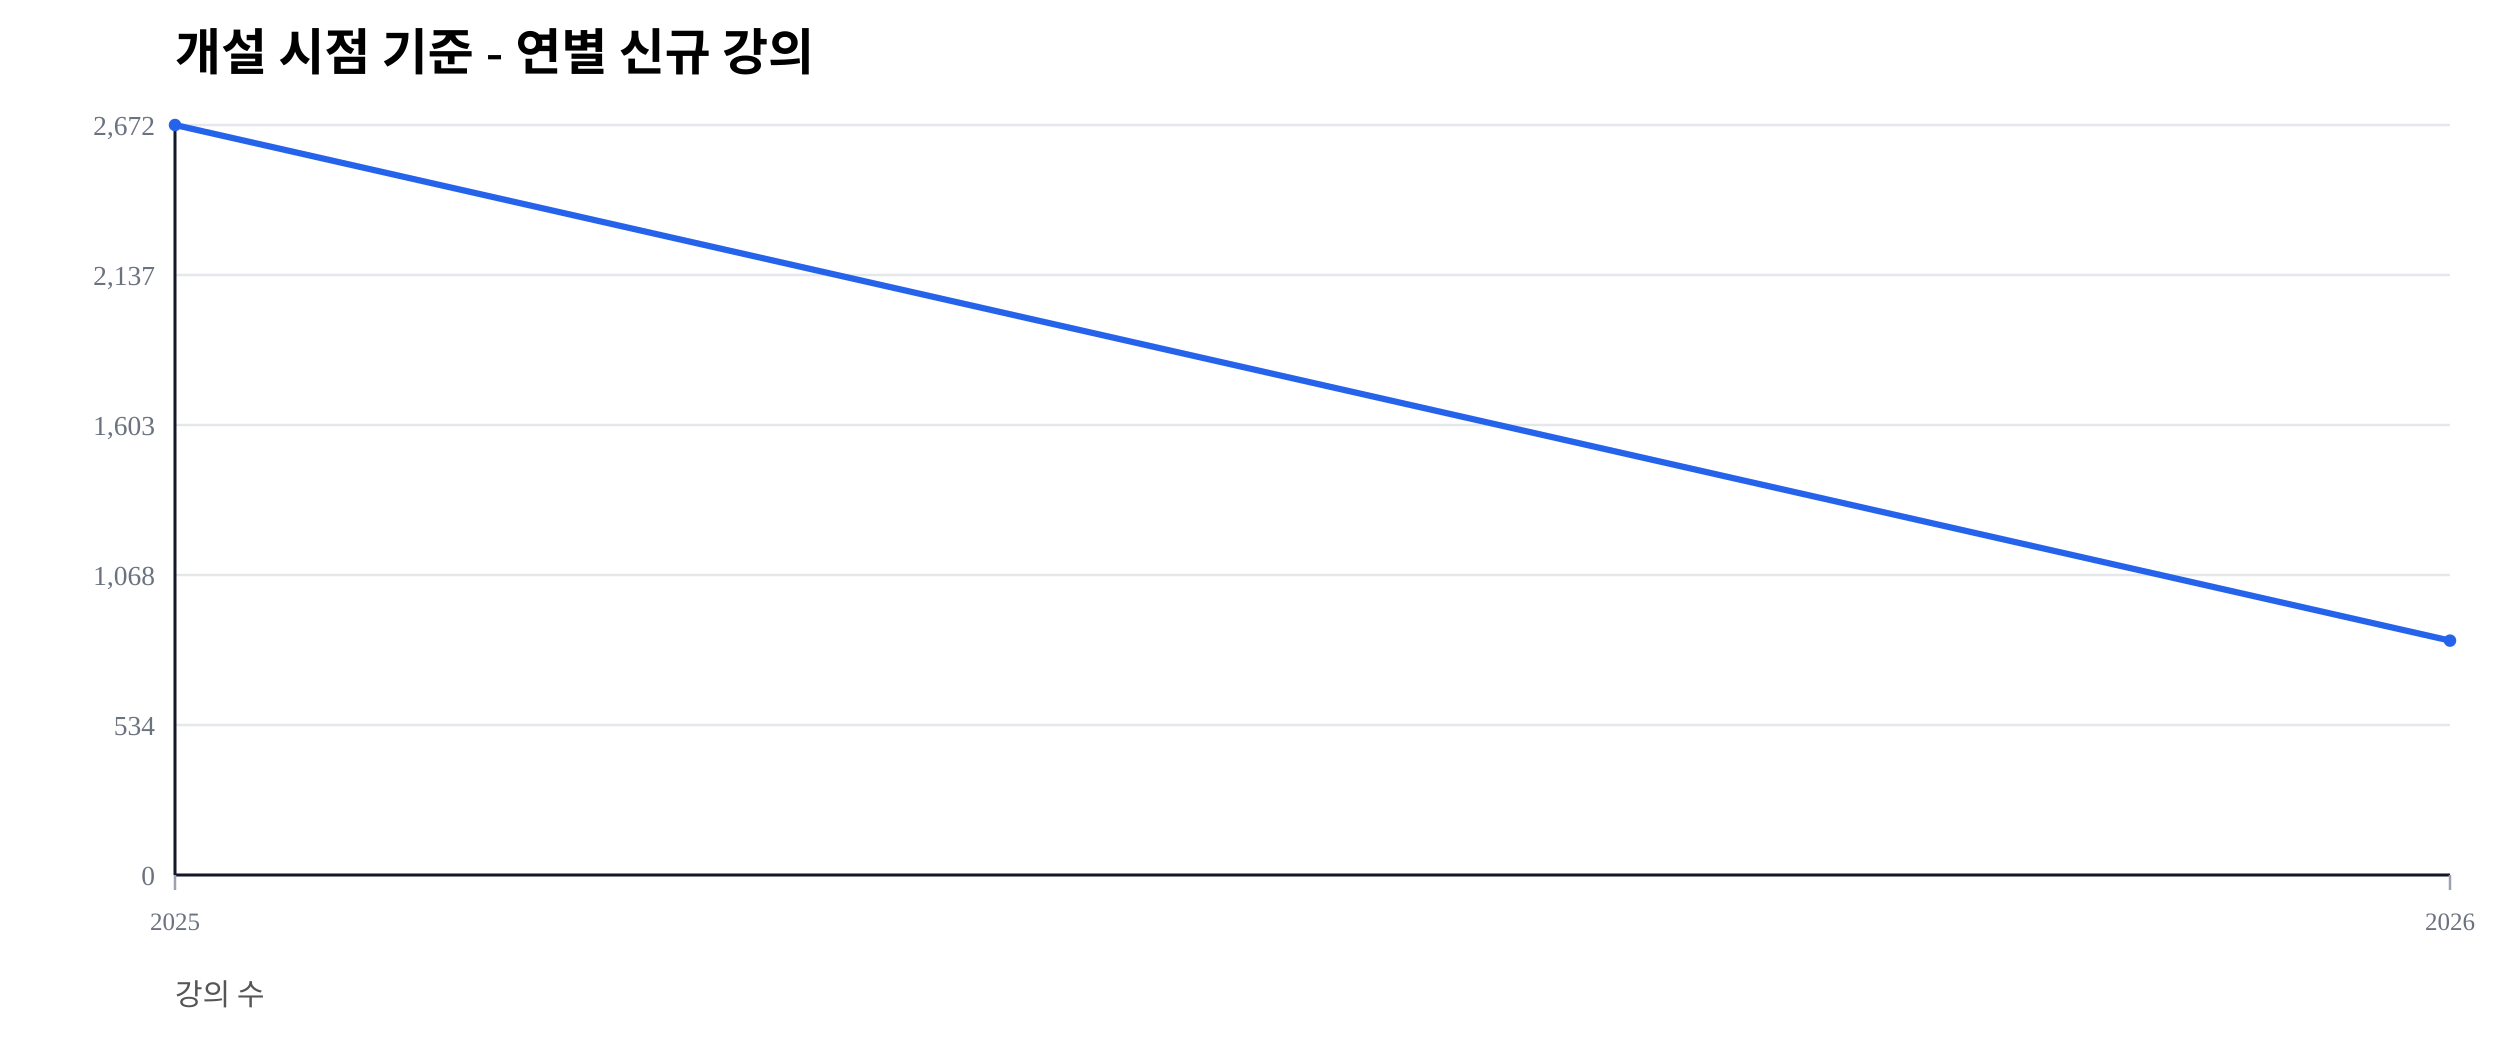
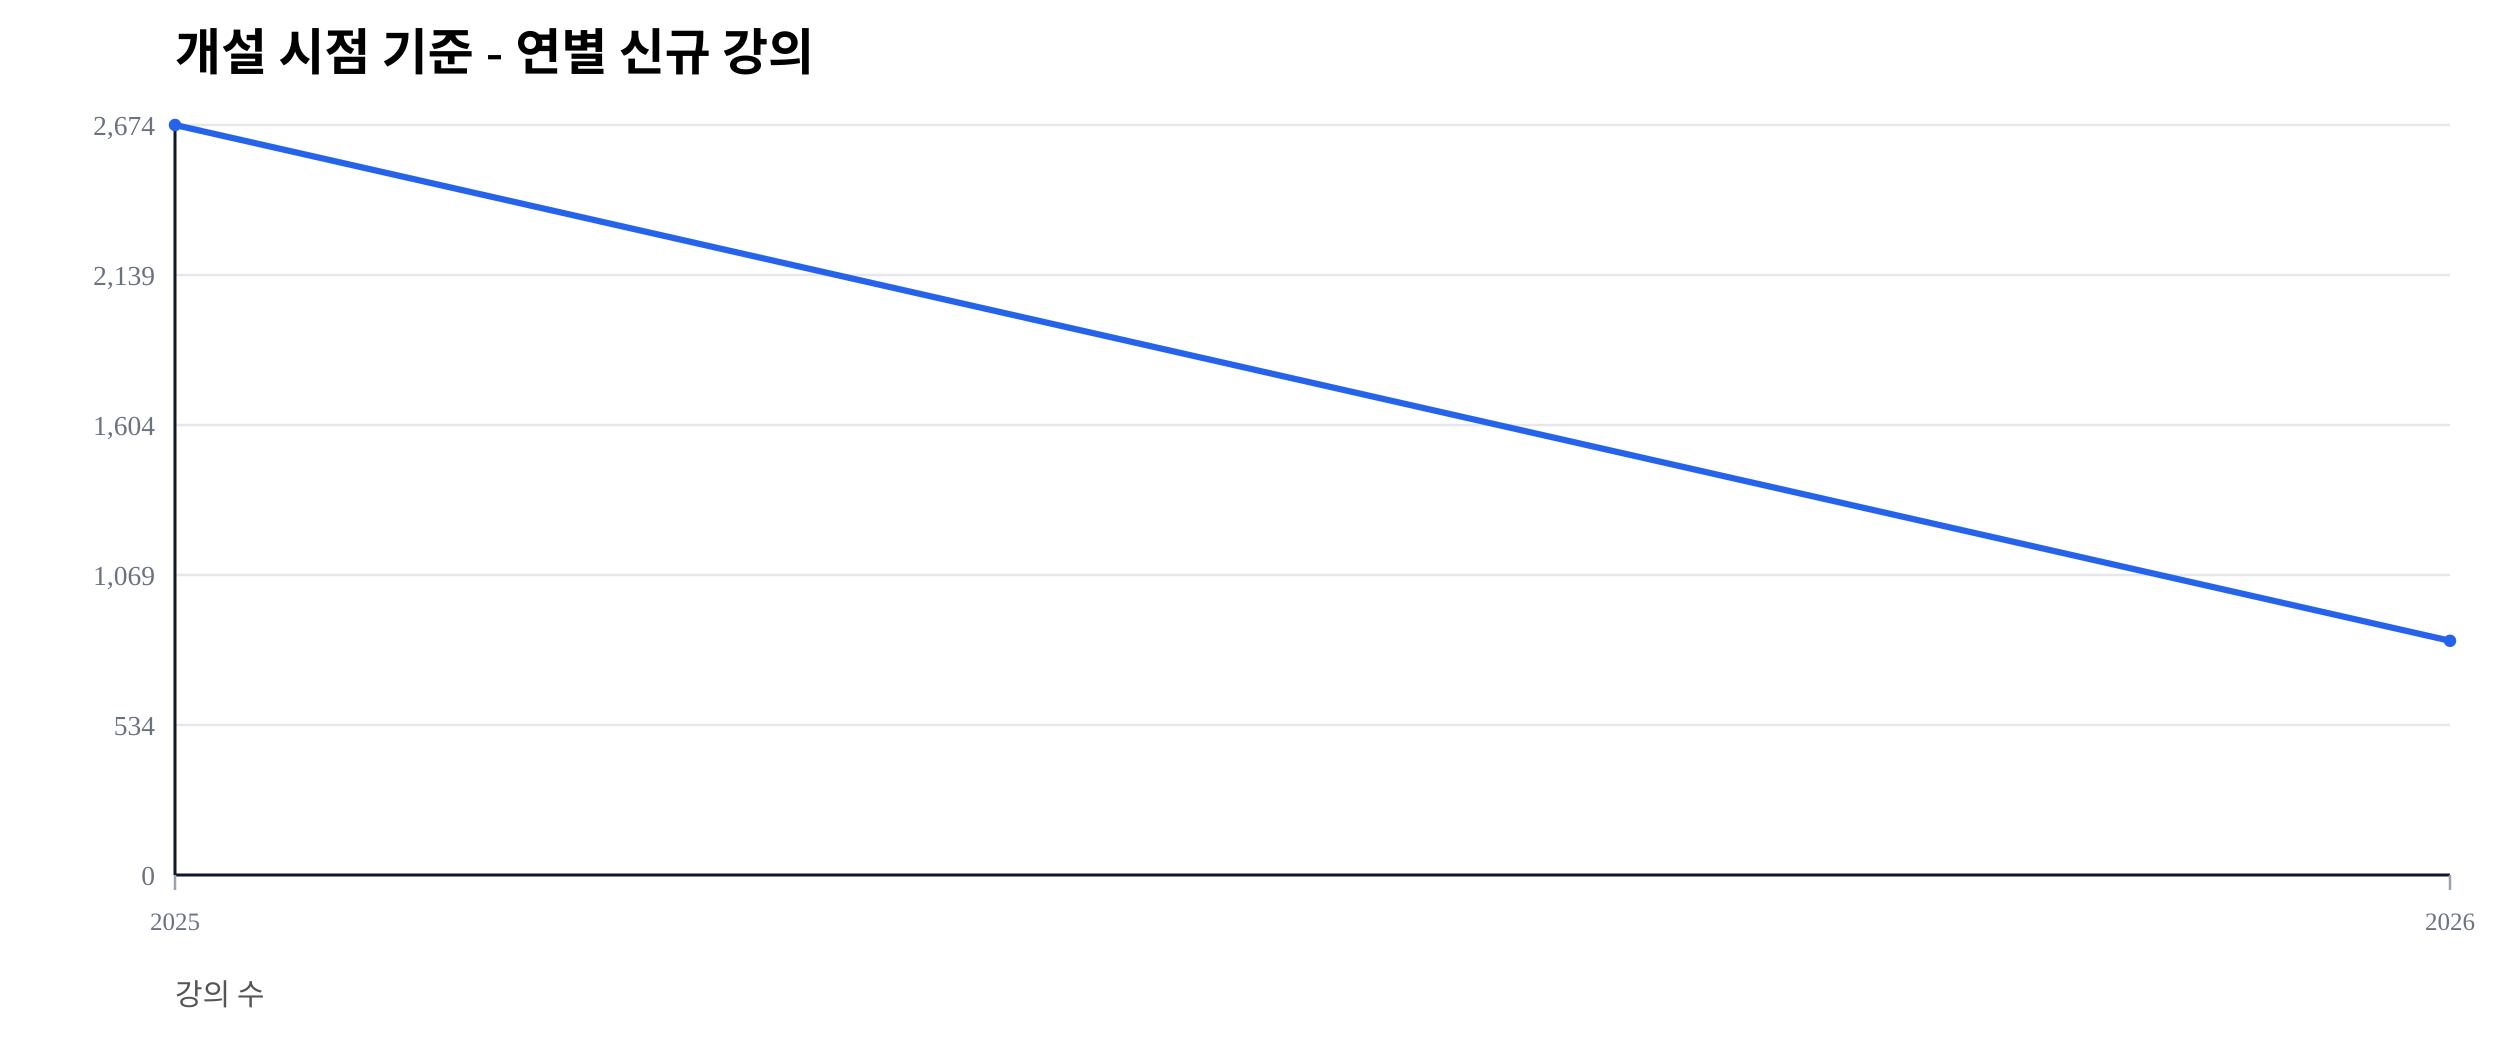
<svg xmlns="http://www.w3.org/2000/svg" width="1000" height="420" viewBox="0 0 1000 420">
  <rect width="100%" height="100%" fill="#ffffff" />
  <text x="70" y="28" font-size="20" font-weight="600">개설 시점 기준 - 연별 신규 강의</text>
  <text x="70" y="402" font-size="12" fill="#555">강의 수</text>
  <line x1="70" y1="350.00" x2="980" y2="350.00" stroke="#e5e7eb" stroke-width="1" />
  <text x="62" y="354.00" font-size="11" fill="#6b7280" text-anchor="end">0</text>
  <line x1="70" y1="290.00" x2="980" y2="290.00" stroke="#e5e7eb" stroke-width="1" />
  <text x="62" y="294.00" font-size="11" fill="#6b7280" text-anchor="end">534</text>
  <line x1="70" y1="230.00" x2="980" y2="230.00" stroke="#e5e7eb" stroke-width="1" />
-   <text x="62" y="234.00" font-size="11" fill="#6b7280" text-anchor="end">1,068</text>
+   <text x="62" y="234.00" font-size="11" fill="#6b7280" text-anchor="end">1,069</text>
  <line x1="70" y1="170.00" x2="980" y2="170.00" stroke="#e5e7eb" stroke-width="1" />
-   <text x="62" y="174.00" font-size="11" fill="#6b7280" text-anchor="end">1,603</text>
+   <text x="62" y="174.00" font-size="11" fill="#6b7280" text-anchor="end">1,604</text>
  <line x1="70" y1="110.00" x2="980" y2="110.00" stroke="#e5e7eb" stroke-width="1" />
-   <text x="62" y="114.00" font-size="11" fill="#6b7280" text-anchor="end">2,137</text>
+   <text x="62" y="114.00" font-size="11" fill="#6b7280" text-anchor="end">2,139</text>
  <line x1="70" y1="50.00" x2="980" y2="50.00" stroke="#e5e7eb" stroke-width="1" />
-   <text x="62" y="54.00" font-size="11" fill="#6b7280" text-anchor="end">2,672</text>
+   <text x="62" y="54.00" font-size="11" fill="#6b7280" text-anchor="end">2,674</text>
  <line x1="70" y1="350" x2="980" y2="350" stroke="#111827" stroke-width="1.2" />
  <line x1="70" y1="50" x2="70" y2="350" stroke="#111827" stroke-width="1.2" />
  <line x1="70.00" y1="350" x2="70.00" y2="356" stroke="#9ca3af" stroke-width="1" />
  <text x="70.00" y="372" font-size="10" fill="#6b7280" text-anchor="middle">2025</text>
  <line x1="980.00" y1="350" x2="980.00" y2="356" stroke="#9ca3af" stroke-width="1" />
  <text x="980.00" y="372" font-size="10" fill="#6b7280" text-anchor="middle">2026</text>
-   <polyline fill="none" stroke="#2563eb" stroke-width="2.5" points="70.00,50.00 980.00,256.25" />
+   <polyline fill="none" stroke="#2563eb" stroke-width="2.5" points="70.00,50.00 980.00,256.32" />
  <circle cx="70.00" cy="50.00" r="2.5" fill="#2563eb" />
-   <circle cx="980.00" cy="256.25" r="2.5" fill="#2563eb" />
+   <circle cx="980.00" cy="256.32" r="2.5" fill="#2563eb" />
</svg>
